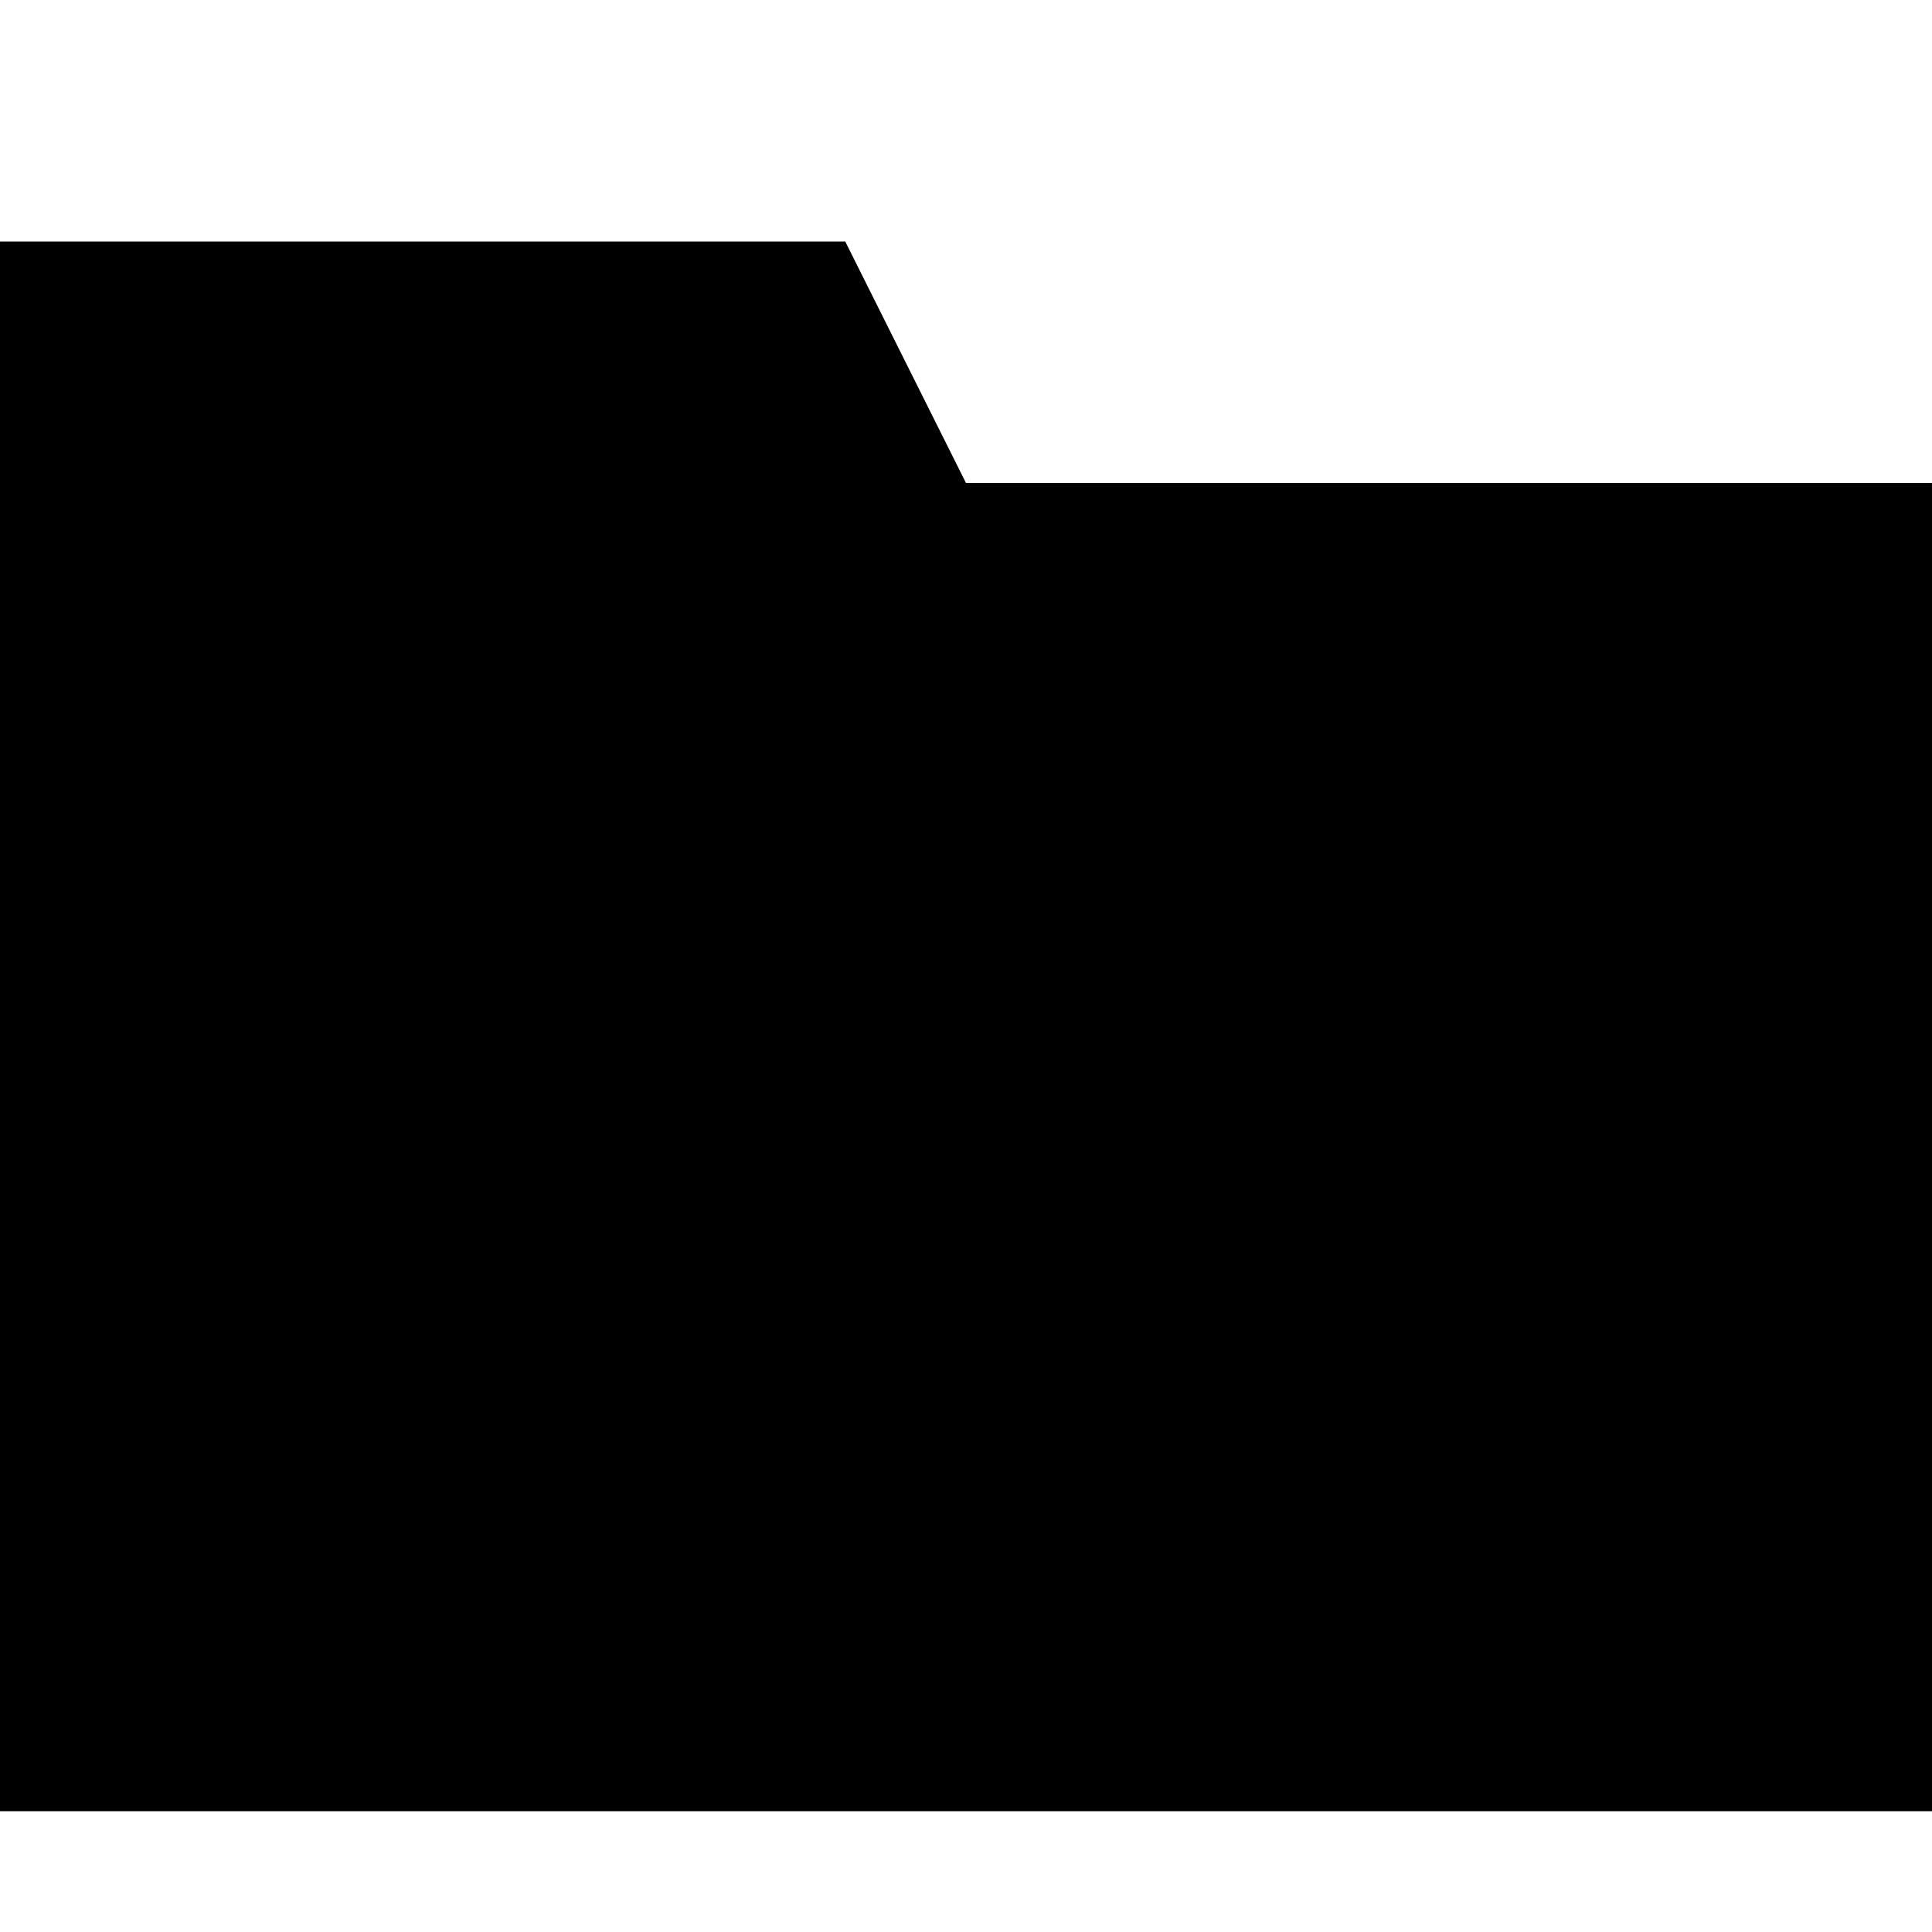
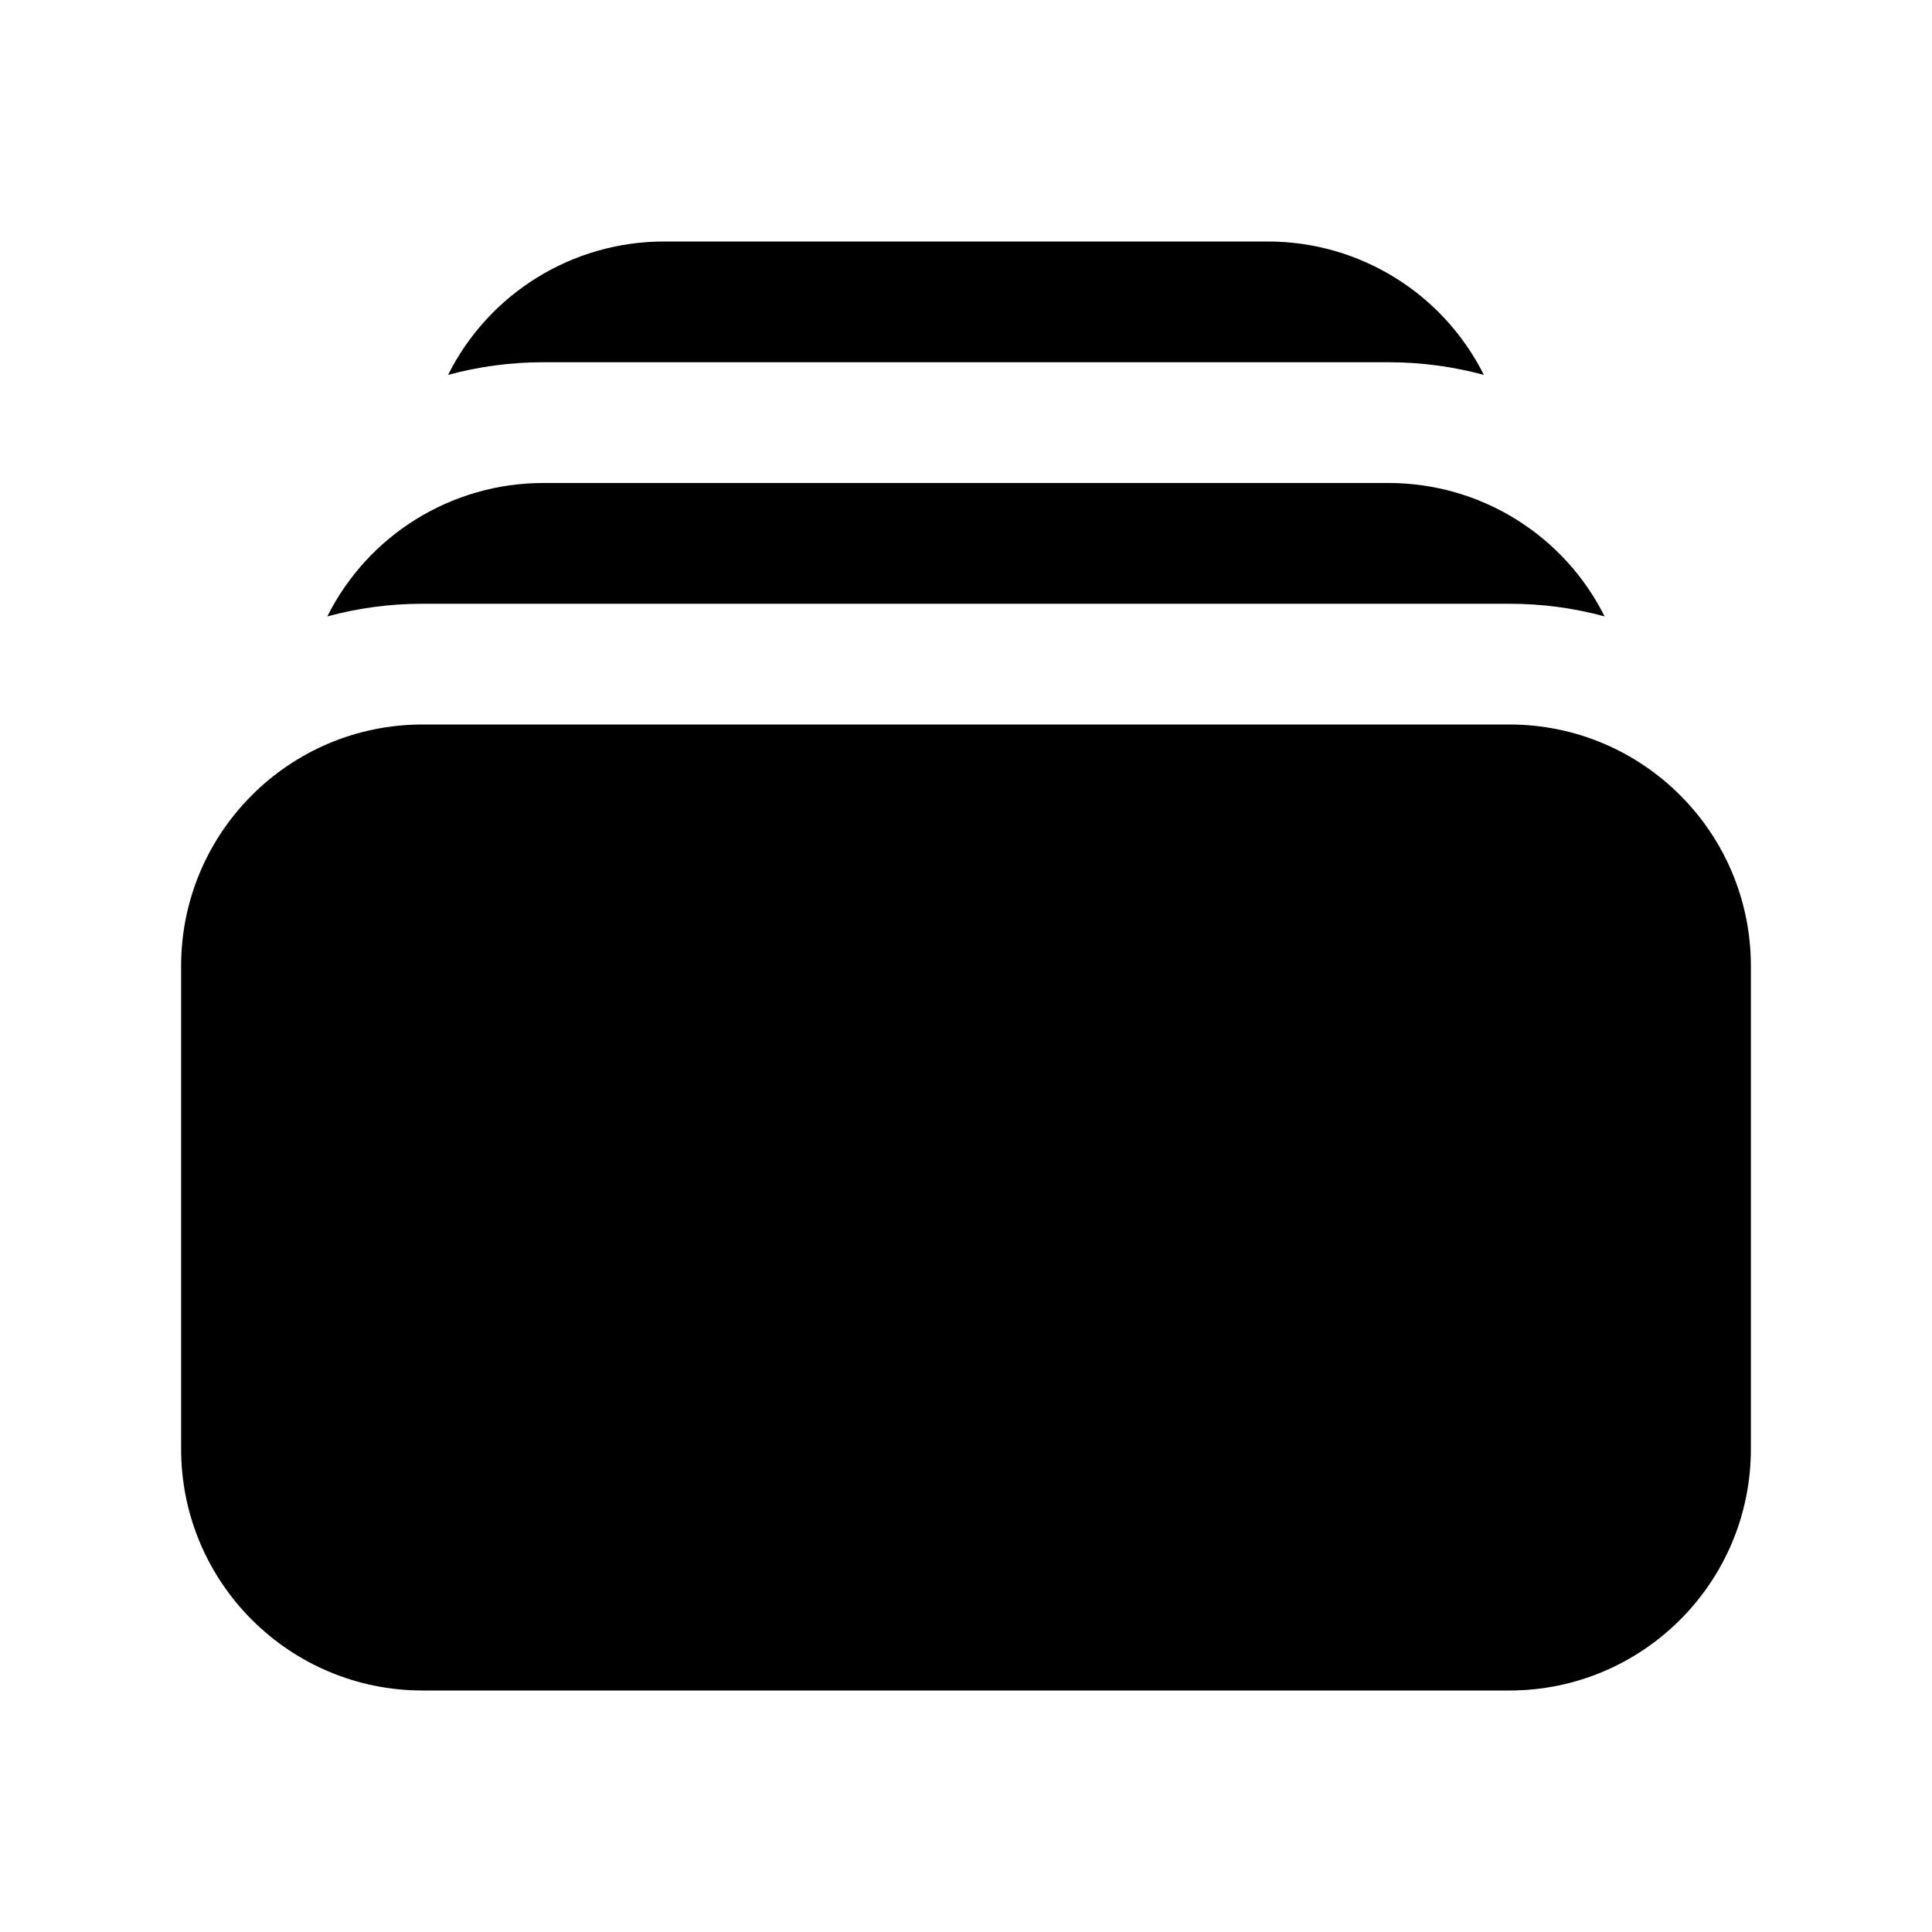
- <svg class="{{ with .class }}{{ . }} {{ end }}icon icon-category" width="16" height="16" viewBox="0 0 16 16">
-   <path d="m7 2l1 2h8v11h-16v-13z" />
+ <svg xmlns="http://www.w3.org/2000/svg" viewBox="0 0 24 24" fill="currentColor" class="{{ with .class }}{{ . }} {{ end }}icon icon-category" width="16" height="16">
+   <path d="M5.566 4.657A4.505 4.505 0 016.75 4.5h10.5c.41 0 .806.055 1.183.157A3 3 0 0015.75 3h-7.5a3 3 0 00-2.684 1.657zM2.25 12a3 3 0 013-3h13.5a3 3 0 013 3v6a3 3 0 01-3 3H5.25a3 3 0 01-3-3v-6zM5.25 7.5c-.41 0-.806.055-1.184.157A3 3 0 016.75 6h10.5a3 3 0 012.683 1.657A4.505 4.505 0 0018.75 7.5H5.25z" />
</svg>
